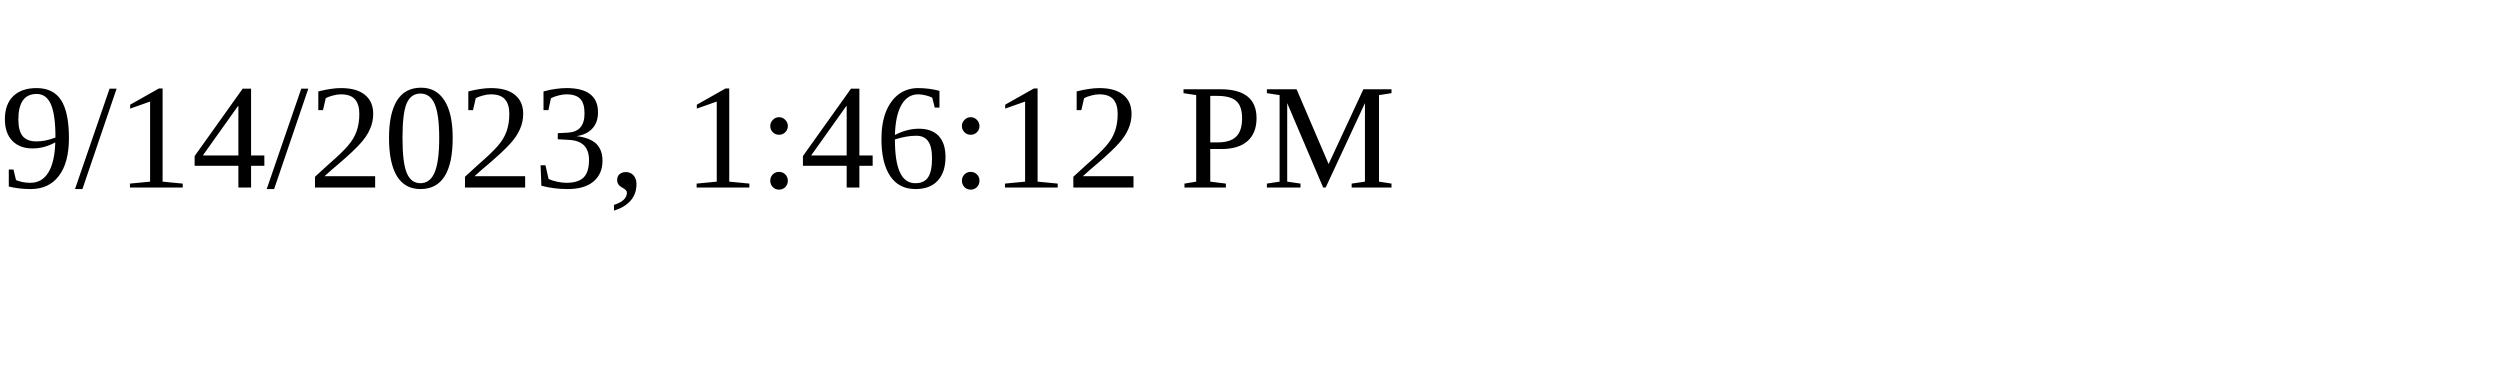
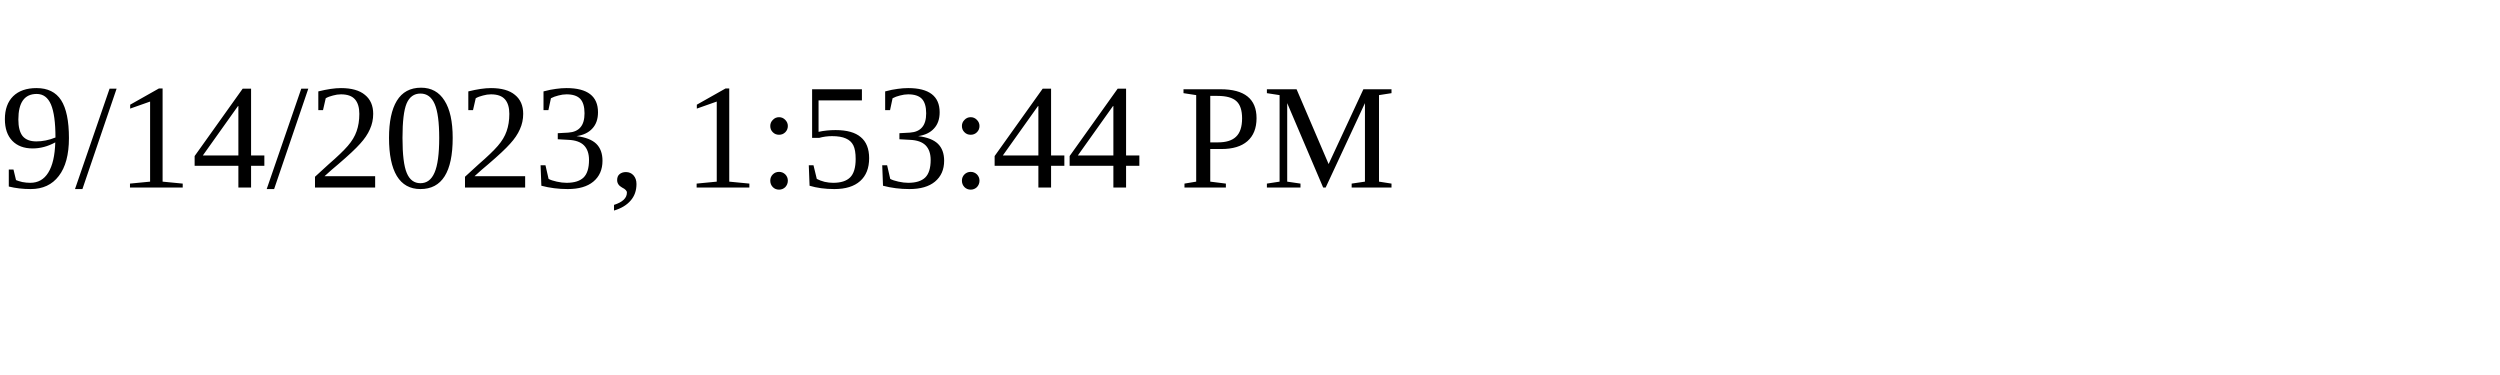
<svg xmlns="http://www.w3.org/2000/svg" height="30" width="200">
-   <text x="0" y="15">9/14/2023, 1:46:12 PM</text>
+   <text x="0" y="15">9/14/2023, 1:53:44 PM</text>
</svg>
